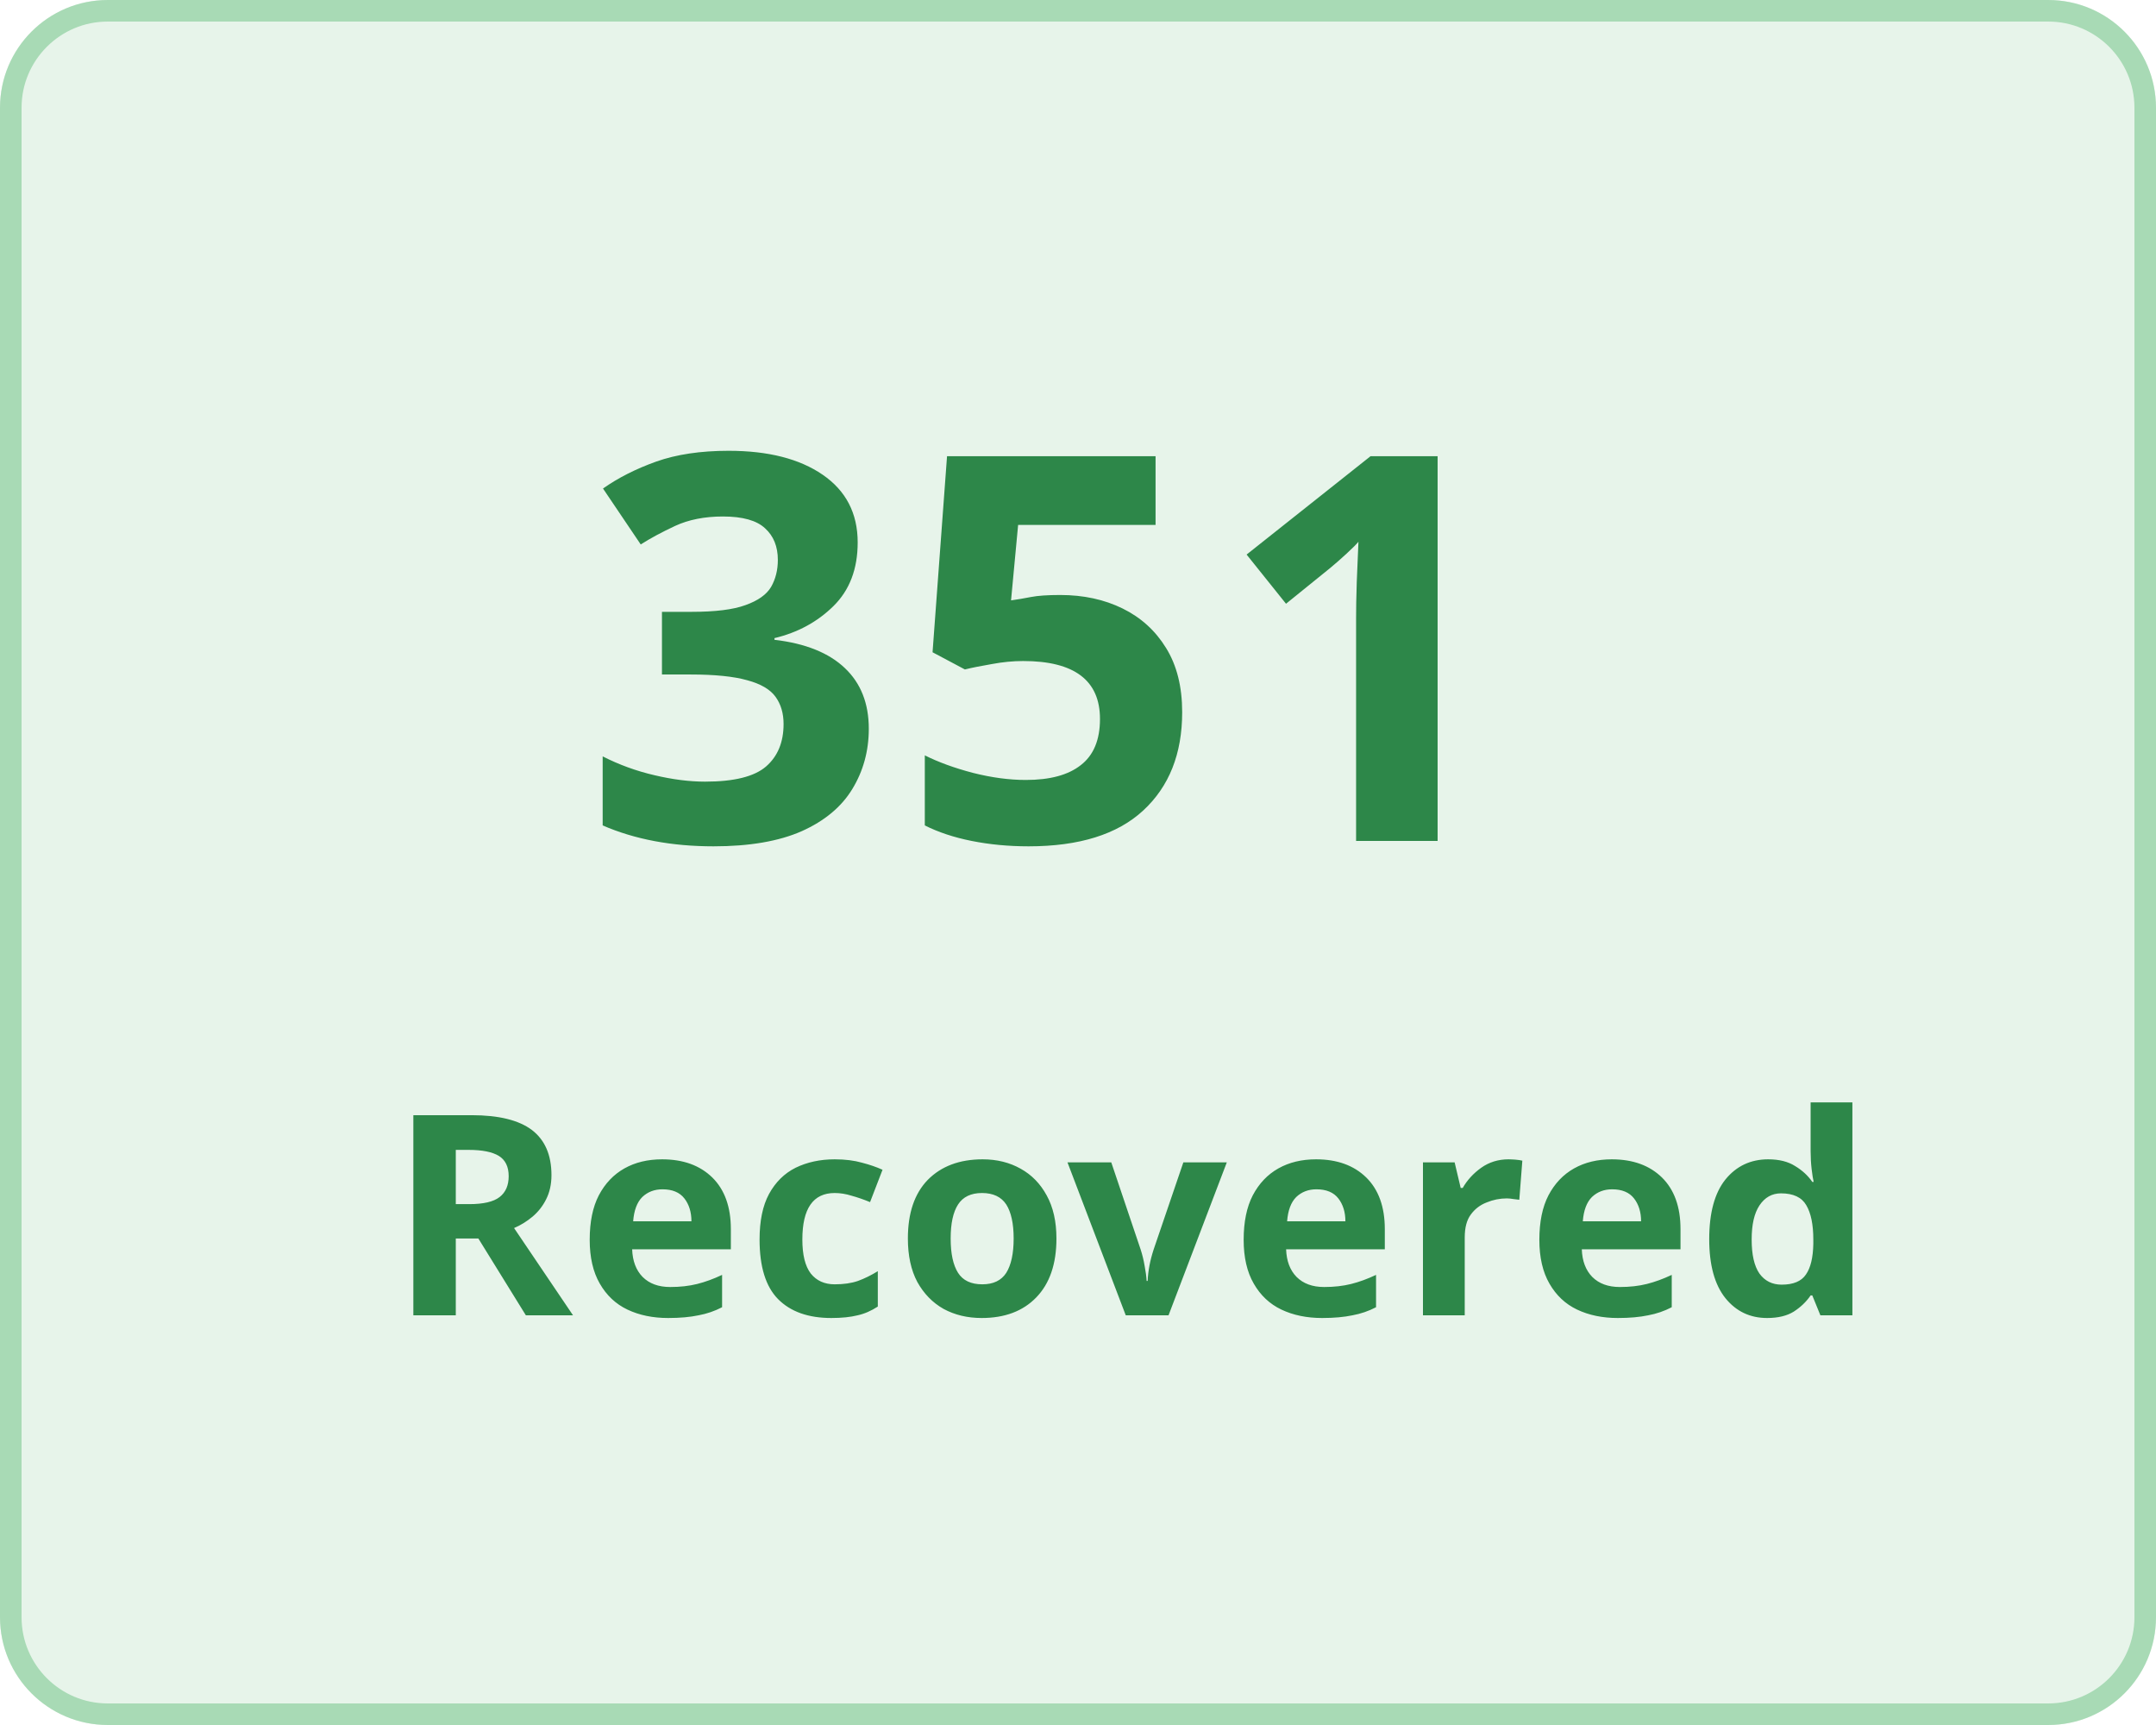
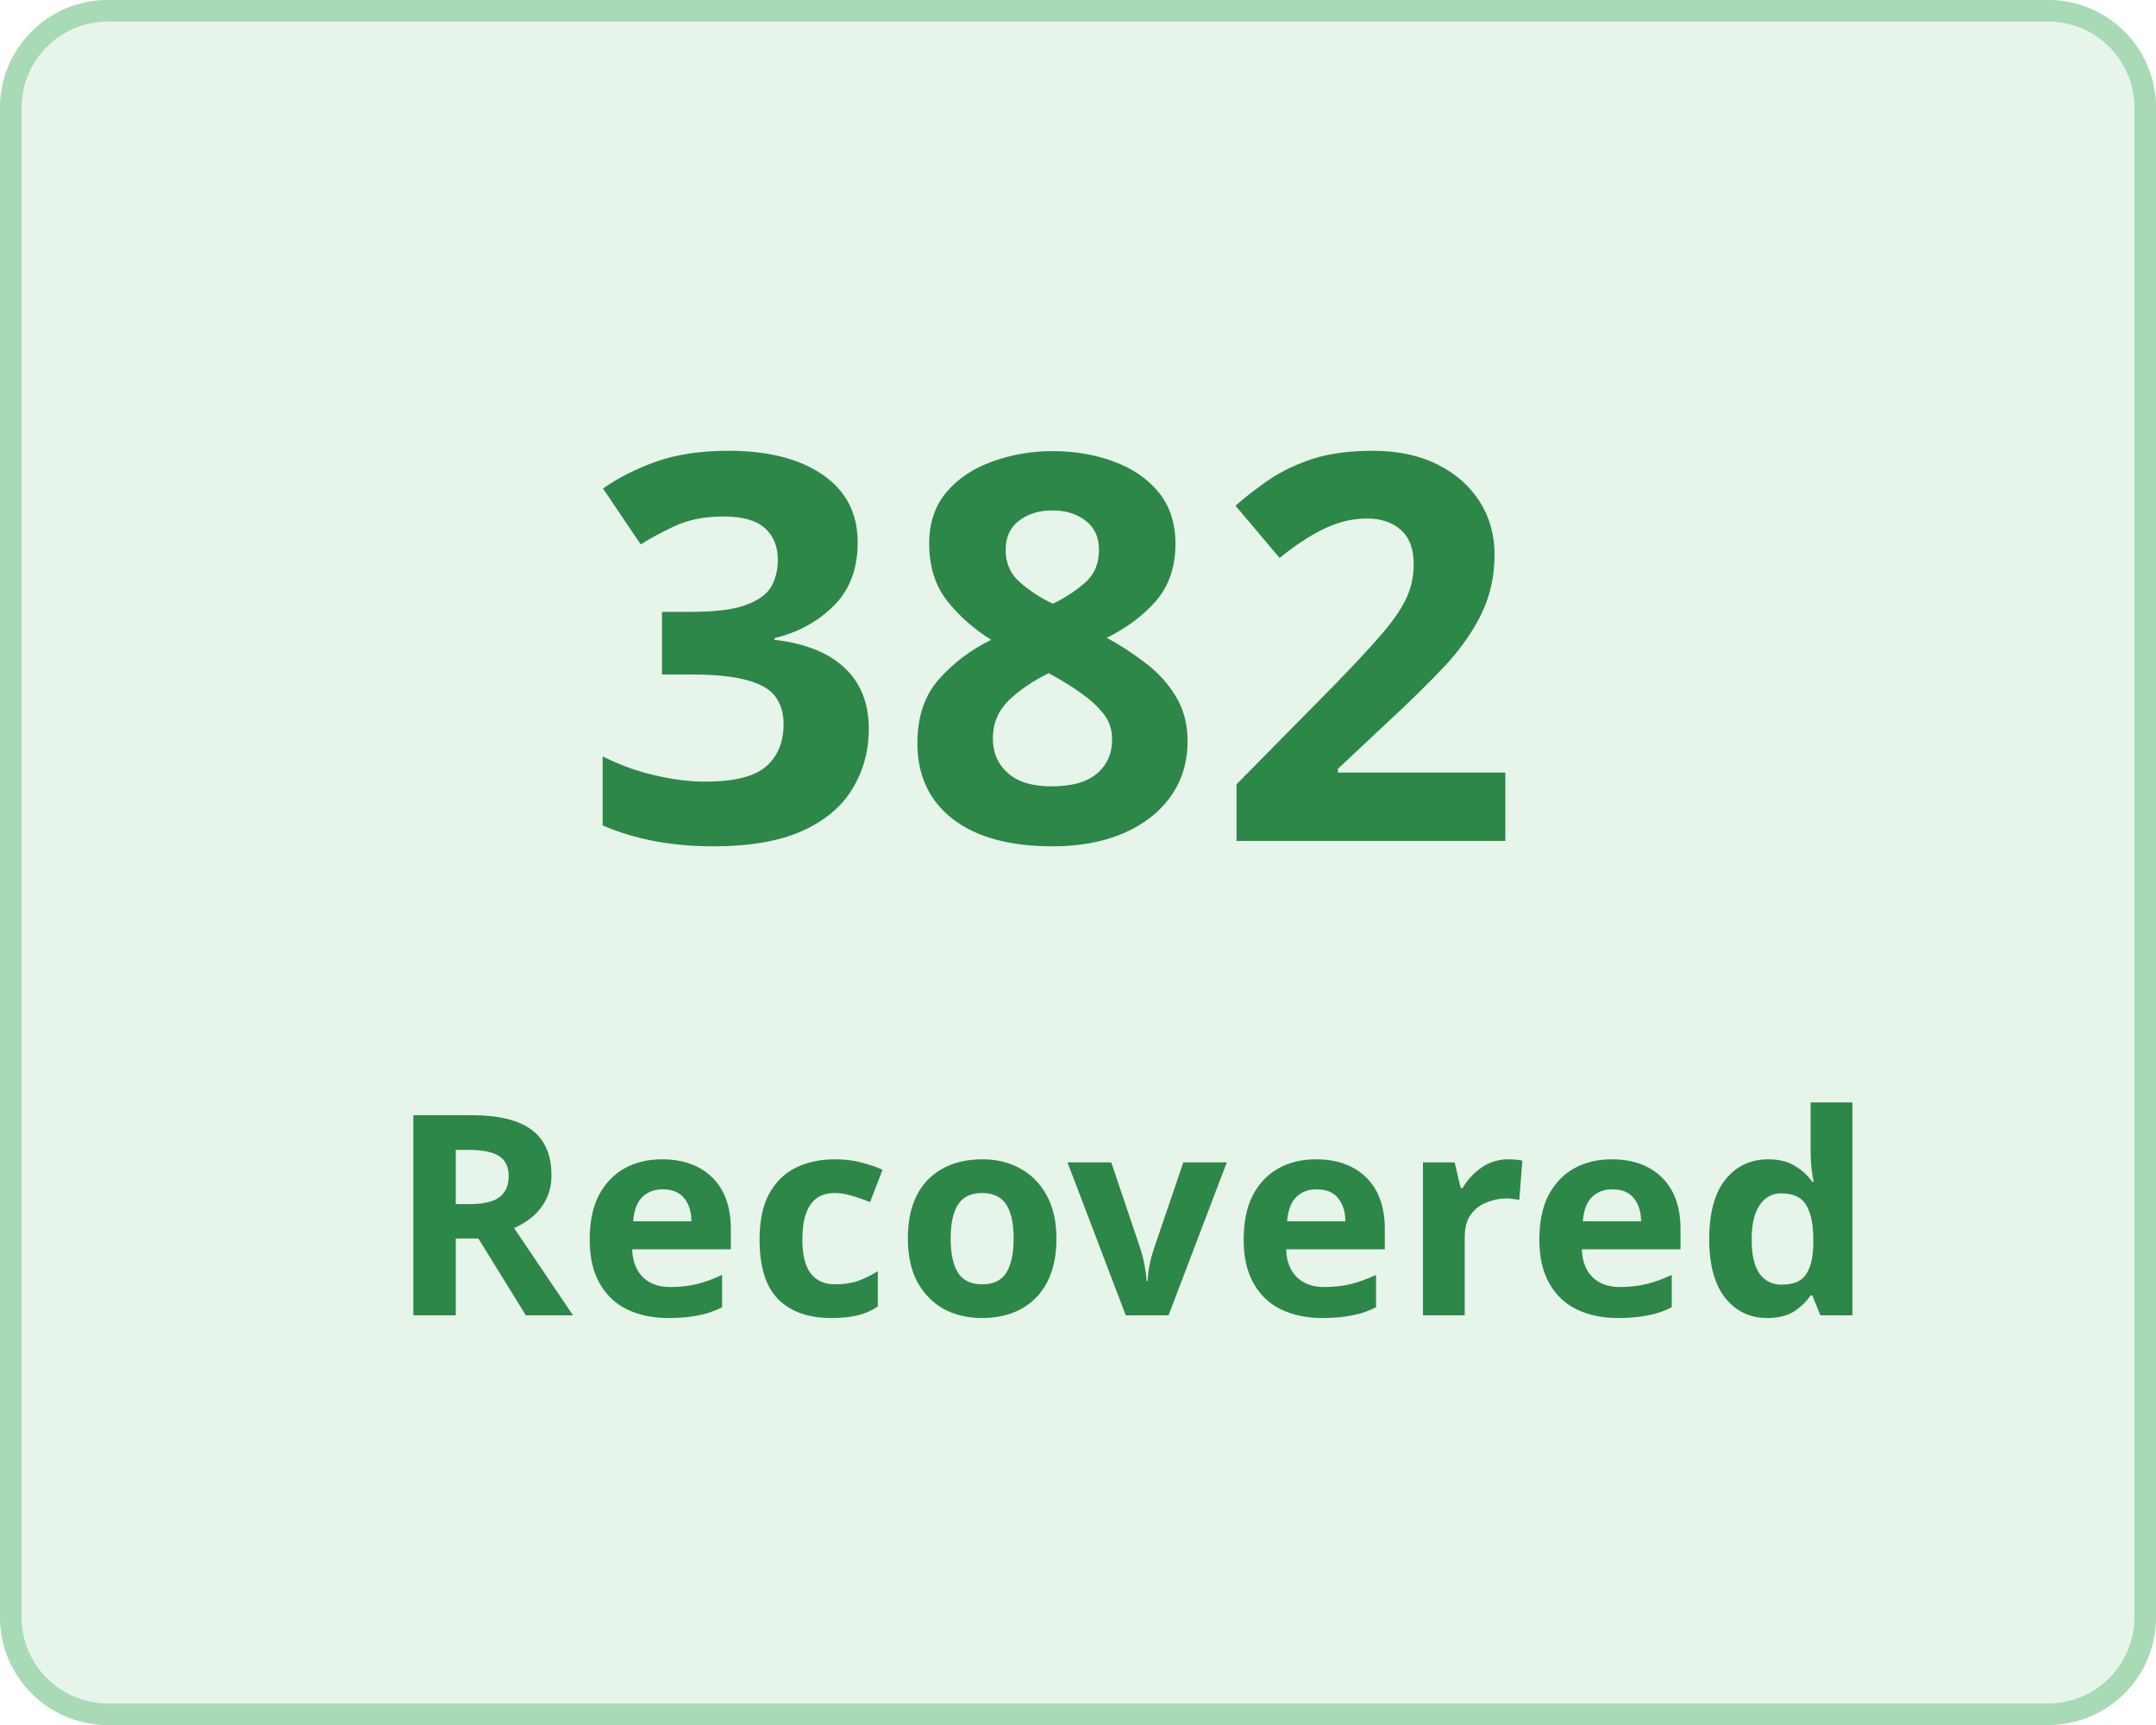
<svg xmlns="http://www.w3.org/2000/svg" width="100" height="80" viewBox="0 0 100 80">
  <g transform="translate(-149 -136)">
    <g transform="translate(149 136)" fill="#e7f4ea" stroke="#a8dab5" stroke-width="1">
      <rect width="100" height="80" rx="5" stroke="none" />
      <rect x="0.5" y="0.5" width="99" height="79" rx="4.5" fill="none" />
    </g>
    <g transform="translate(-3 5)">
      <text transform="translate(179 170)" fill="#2d8749" font-size="25" font-family="Nunito-SemiBold, Nunito" font-weight="600" letter-spacing="0.015em">
-         <tspan x="0" y="0">351</tspan>
+         <tspan x="0" y="0">382</tspan>
      </text>
      <text transform="translate(170 192)" fill="#2d8749" font-size="13" font-family="Nunito-SemiBold, Nunito" font-weight="600" letter-spacing="0.015em">
        <tspan x="0" y="0">Recovered</tspan>
      </text>
    </g>
  </g>
</svg>
